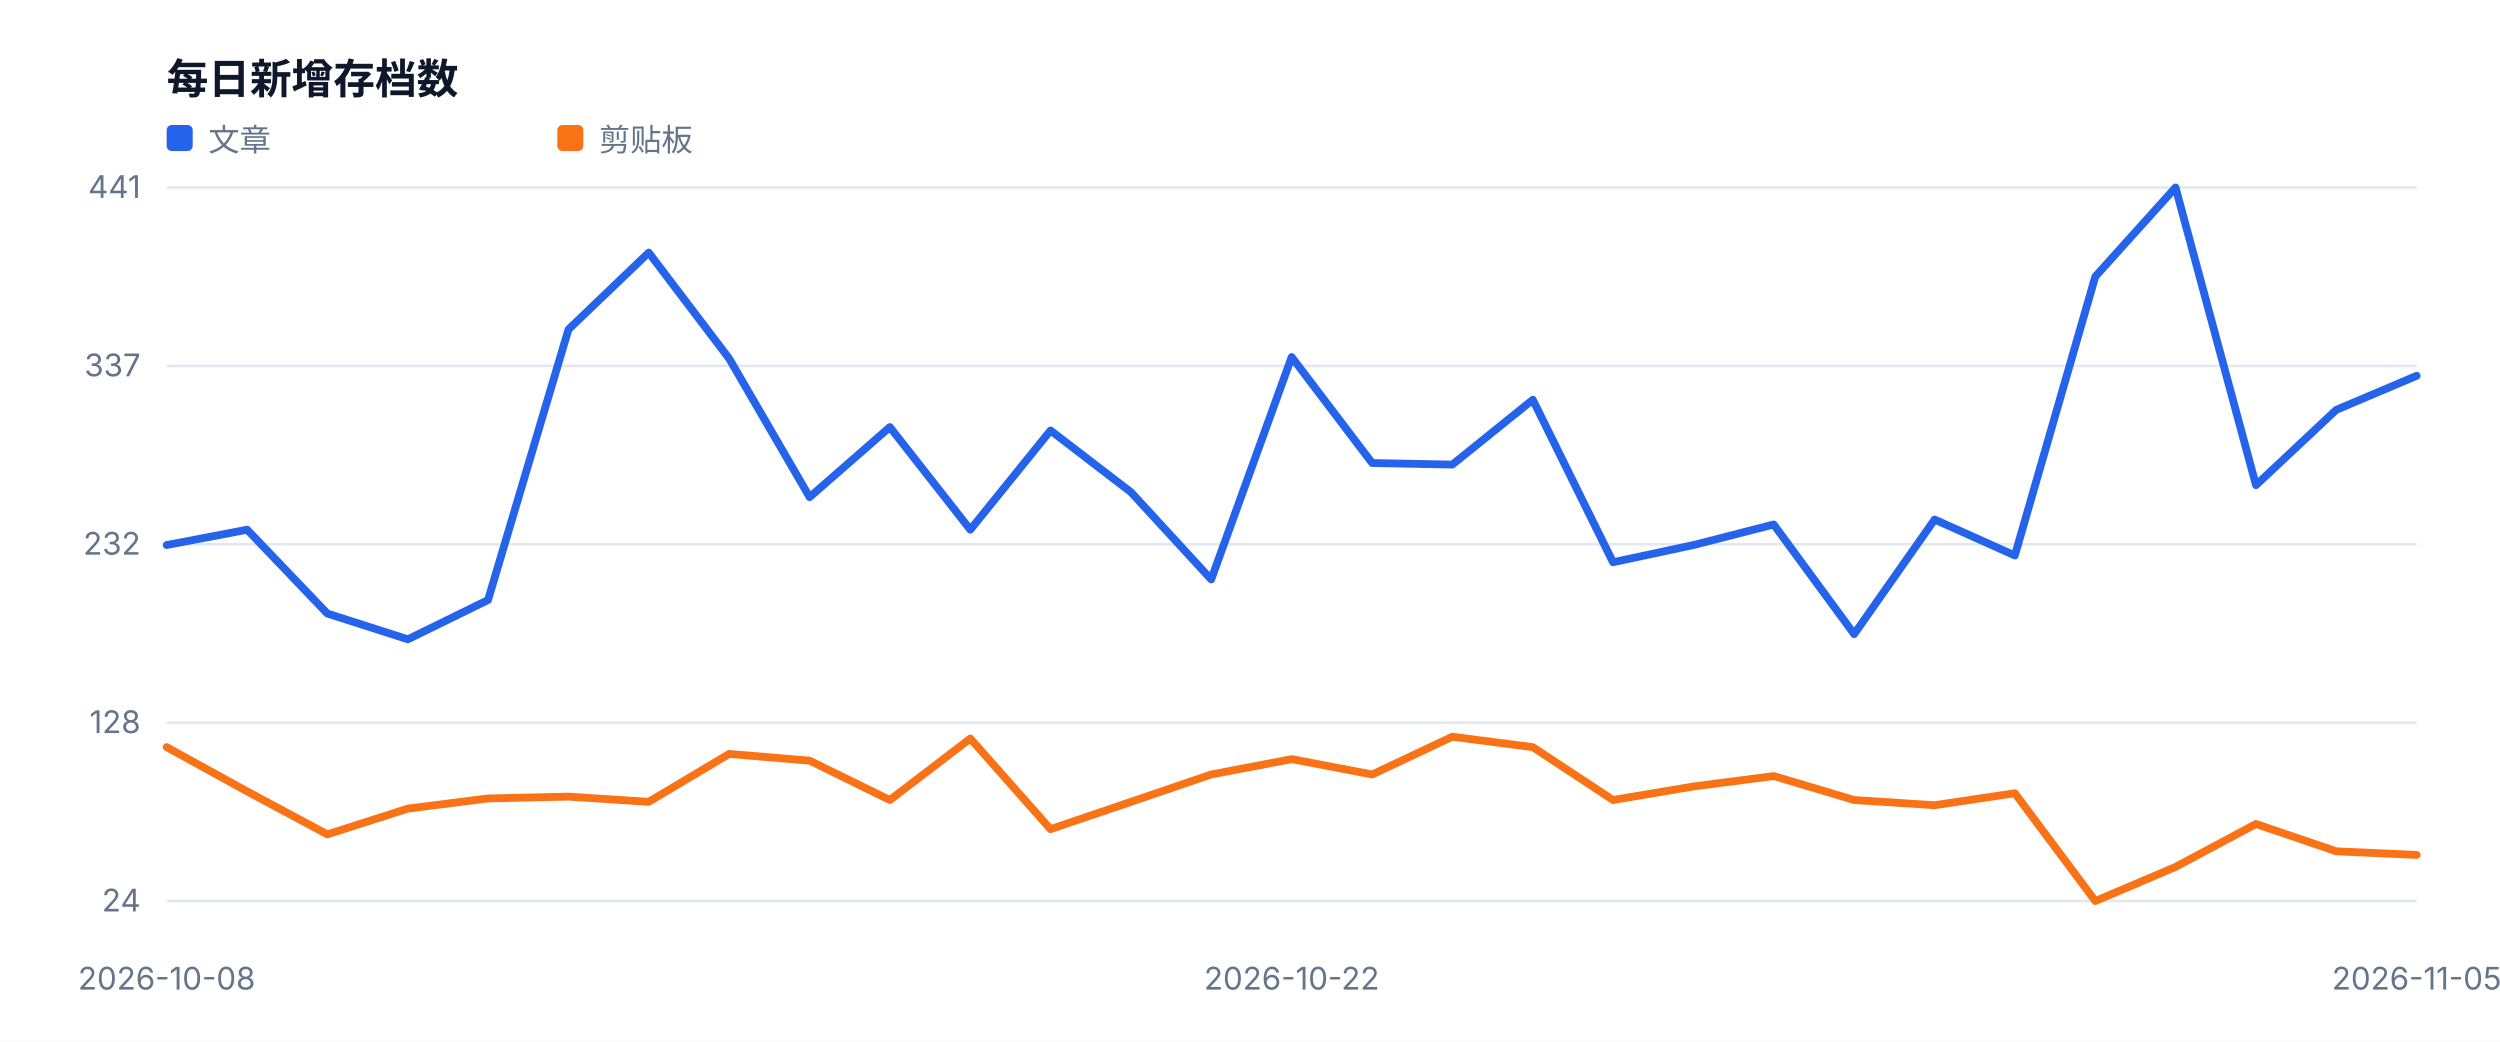
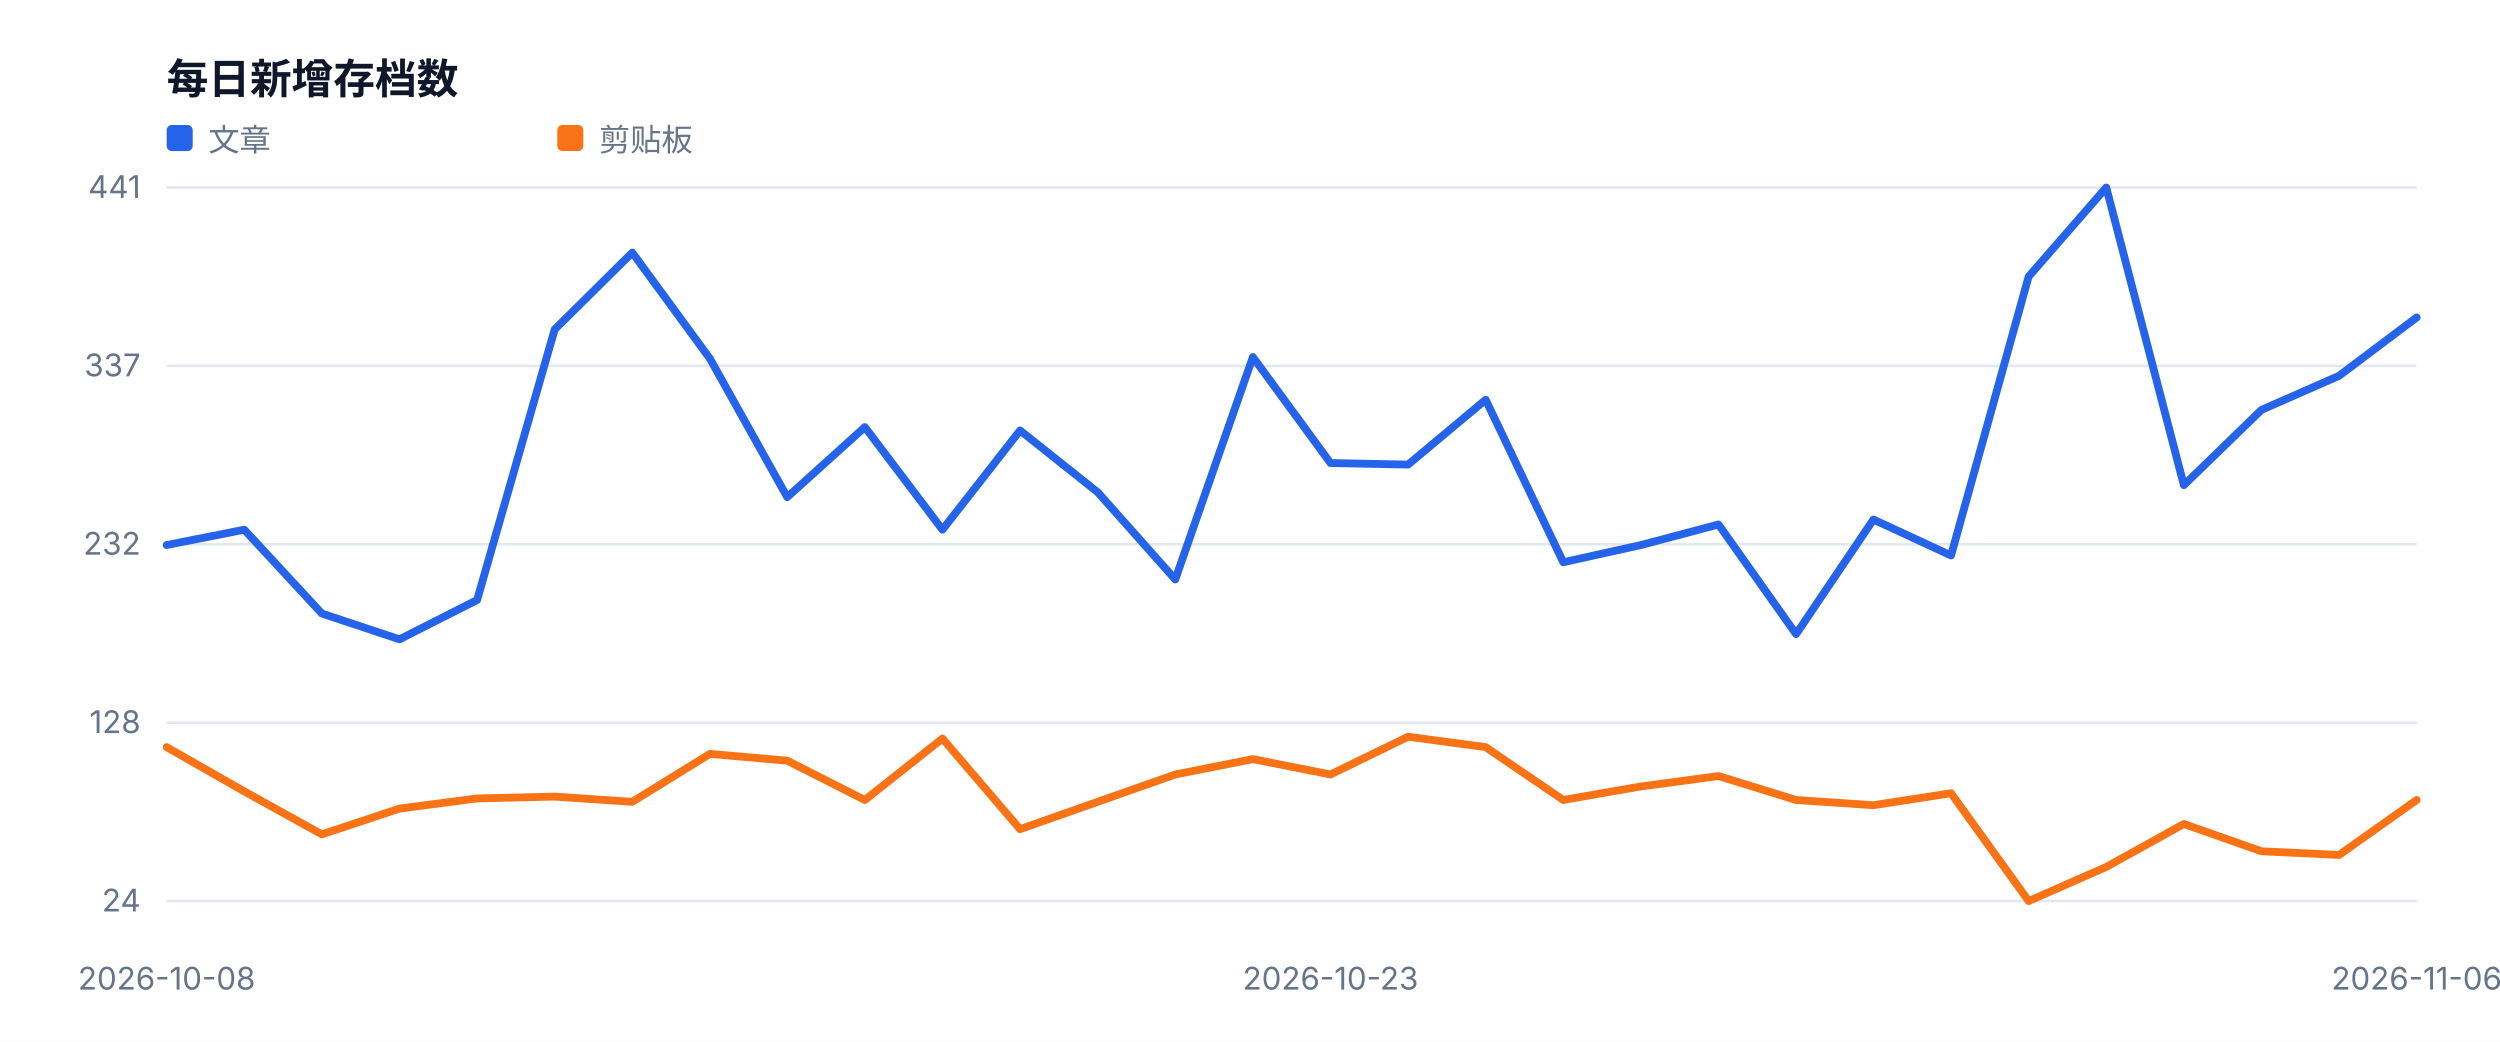
<svg xmlns="http://www.w3.org/2000/svg" width="960" height="400" viewBox="0 0 960 400" role="img">
  <style>text{font-family:-apple-system,BlinkMacSystemFont,'Segoe UI',sans-serif;fill:#334155}.muted{fill:#64748b;font-size:12px}.value{fill:#0f172a;font-size:28px;font-weight:700}.title{fill:#0f172a;font-size:16px;font-weight:700}</style>
  <rect width="100%" height="100%" fill="#ffffff" />
  <text x="64" y="36" class="title">每日新增存档数</text>
  <line x1="64" y1="346.0" x2="928" y2="346.0" stroke="#e2e8f0" />
  <text x="54" y="350.0" text-anchor="end" class="muted">24</text>
  <line x1="64" y1="277.5" x2="928" y2="277.5" stroke="#e2e8f0" />
  <text x="54" y="281.5" text-anchor="end" class="muted">128</text>
  <line x1="64" y1="209.0" x2="928" y2="209.0" stroke="#e2e8f0" />
  <text x="54" y="213.0" text-anchor="end" class="muted">232</text>
  <line x1="64" y1="140.5" x2="928" y2="140.5" stroke="#e2e8f0" />
  <text x="54" y="144.5" text-anchor="end" class="muted">337</text>
  <line x1="64" y1="72.0" x2="928" y2="72.0" stroke="#e2e8f0" />
  <text x="54" y="76.0" text-anchor="end" class="muted">441</text>
  <text x="64.0" y="380" text-anchor="middle" class="muted">2026-10-08</text>
-   <text x="496.0" y="380" text-anchor="middle" class="muted">2026-10-22</text>
-   <text x="928.0" y="380" text-anchor="middle" class="muted">2026-11-05</text>
-   <polyline fill="none" stroke="#2563eb" stroke-width="3" stroke-linejoin="round" stroke-linecap="round" points="64.0,209.3 94.9,203.4 125.7,235.6 156.6,245.5 187.4,230.4 218.3,126.5 249.1,97.0 280.0,137.7 310.9,190.9 341.7,164.0 372.6,203.4 403.4,165.3 434.3,189.0 465.1,222.5 496.0,137.1 526.9,177.8 557.7,178.4 588.6,153.5 619.4,215.9 650.3,209.3 681.1,201.4 712.0,243.5 742.9,199.5 773.7,213.3 804.6,106.2 835.4,72.0 866.3,186.3 897.1,157.4 928.0,144.3" />
+   <text x="510.9" y="380" text-anchor="middle" class="muted">2026-10-23</text>
+   <text x="928.0" y="380" text-anchor="middle" class="muted">2026-11-06</text>
+   <polyline fill="none" stroke="#2563eb" stroke-width="3" stroke-linejoin="round" stroke-linecap="round" points="64.0,209.3 93.8,203.4 123.6,235.6 153.4,245.5 183.2,230.4 213.0,126.5 242.8,97.0 272.6,137.7 302.3,190.9 332.1,164.0 361.9,203.4 391.7,165.3 421.5,189.0 451.3,222.5 481.1,137.1 510.9,177.8 540.7,178.4 570.5,153.5 600.3,215.9 630.1,209.3 659.9,201.4 689.7,243.5 719.4,199.5 749.2,213.3 779.0,106.2 808.8,72.0 838.6,186.3 868.4,157.4 898.2,144.3 928.0,121.9" />
  <rect x="64" y="48" width="10" height="10" fill="#2563eb" rx="2" />
  <text x="80" y="58" class="muted">文章</text>
-   <polyline fill="none" stroke="#f97316" stroke-width="3" stroke-linejoin="round" stroke-linecap="round" points="64.0,286.9 94.9,303.9 125.7,320.4 156.6,310.5 187.4,306.6 218.3,305.9 249.1,307.9 280.0,289.5 310.9,292.1 341.7,307.2 372.6,283.6 403.4,318.4 434.3,307.9 465.1,297.4 496.0,291.5 526.9,297.4 557.7,282.9 588.6,286.9 619.4,307.2 650.3,302.0 681.1,298.0 712.0,307.2 742.9,309.2 773.7,304.6 804.6,346.0 835.4,332.9 866.3,316.4 897.1,326.9 928.0,328.3" />
+   <polyline fill="none" stroke="#f97316" stroke-width="3" stroke-linejoin="round" stroke-linecap="round" points="64.0,286.9 93.8,303.9 123.6,320.4 153.4,310.5 183.2,306.6 213.0,305.9 242.8,307.9 272.6,289.5 302.3,292.1 332.1,307.2 361.9,283.6 391.7,318.4 421.5,307.9 451.3,297.4 481.1,291.5 510.9,297.4 540.7,282.9 570.5,286.9 600.3,307.2 630.1,302.0 659.9,298.0 689.7,307.2 719.4,309.2 749.2,304.6 779.0,346.0 808.8,332.9 838.6,316.4 868.4,326.9 898.2,328.3 928.0,307.2" />
  <rect x="214" y="48" width="10" height="10" fill="#f97316" rx="2" />
  <text x="230" y="58" class="muted">剪贴板</text>
</svg>
